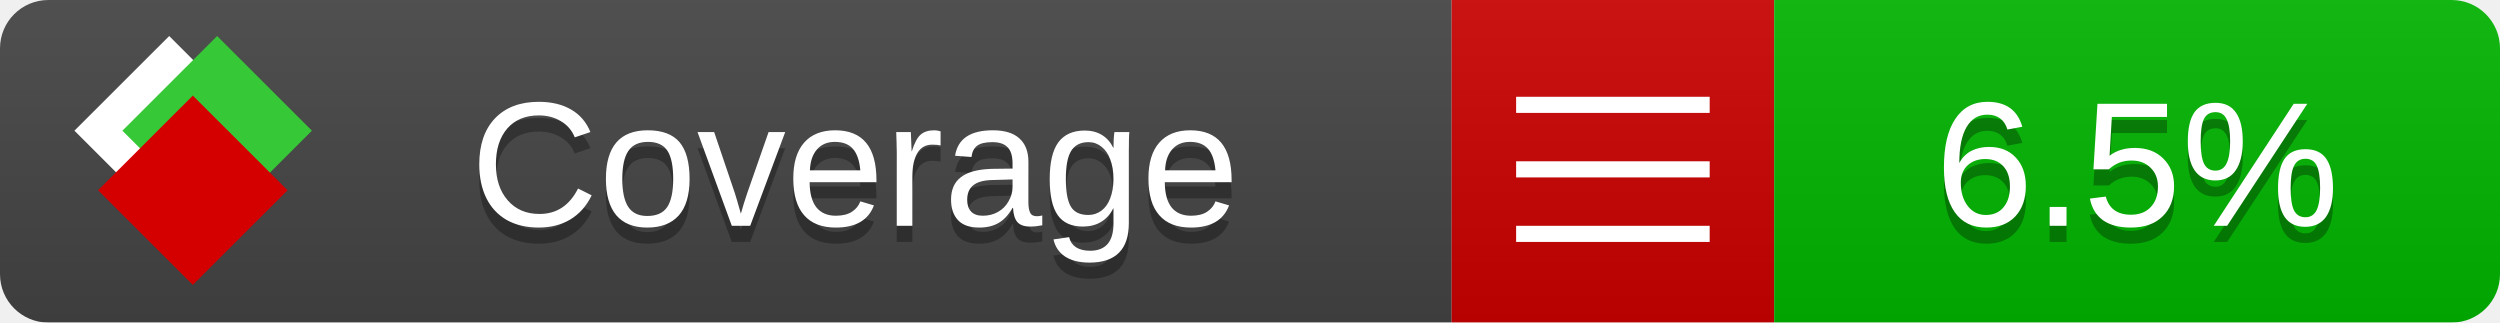
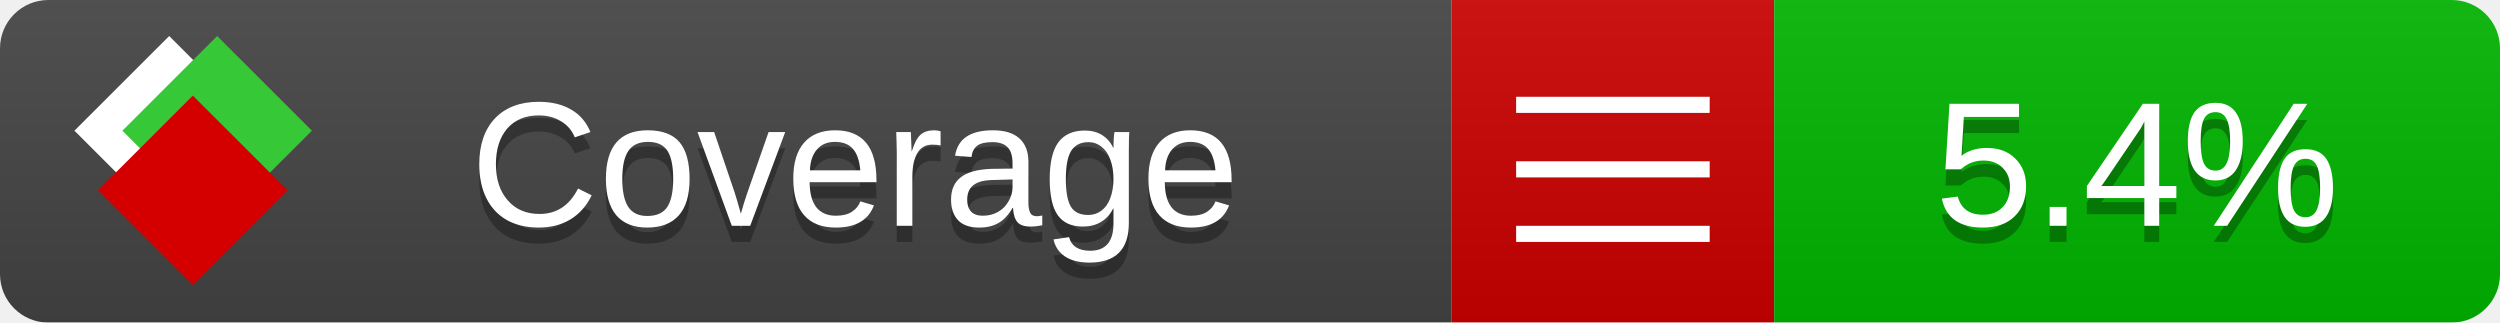
<svg xmlns="http://www.w3.org/2000/svg" xmlns:xlink="http://www.w3.org/1999/xlink" width="155" height="20">
  <style type="text/css">
          
            @keyframes fade1 {
                0% { visibility: visible; opacity: 1; }
               23% { visibility: visible; opacity: 1; }
               25% { visibility: hidden; opacity: 0; }
               48% { visibility: hidden; opacity: 0; }
               50% { visibility: hidden; opacity: 0; }
               73% { visibility: hidden; opacity: 0; }
               75% { visibility: hidden; opacity: 0; }
               98% { visibility: hidden; opacity: 0; }
              100% { visibility: visible; opacity: 1; }
            }
            @keyframes fade2 {
                0% { visibility: hidden; opacity: 0; }
               23% { visibility: hidden; opacity: 0; }
               25% { visibility: visible; opacity: 1; }
               48% { visibility: visible; opacity: 1; }
               50% { visibility: hidden; opacity: 0; }
               73% { visibility: hidden; opacity: 0; }
               75% { visibility: hidden; opacity: 0; }
               98% { visibility: hidden; opacity: 0; }
              100% { visibility: hidden; opacity: 0; }
            }
            @keyframes fade3 {
                0% { visibility: hidden; opacity: 0; }
               23% { visibility: hidden; opacity: 0; }
               25% { visibility: hidden; opacity: 0; }
               48% { visibility: hidden; opacity: 0; }
               50% { visibility: visible; opacity: 1; }
               73% { visibility: visible; opacity: 1; }
               75% { visibility: hidden; opacity: 0; }
               98% { visibility: hidden; opacity: 0; }
              100% { visibility: hidden; opacity: 0; }
            }
            @keyframes fade4 {
                0% { visibility: hidden; opacity: 0; }
               23% { visibility: hidden; opacity: 0; }
               25% { visibility: hidden; opacity: 0; }
               48% { visibility: hidden; opacity: 0; }
               50% { visibility: hidden; opacity: 0; }
               73% { visibility: hidden; opacity: 0; }
               75% { visibility: visible; opacity: 1; }
               98% { visibility: visible; opacity: 1; }
              100% { visibility: hidden; opacity: 0; }
            }
            .linecoverage {
                animation-duration: 15s;
                animation-name: fade1;
                animation-iteration-count: infinite;
            }
            .branchcoverage {
                animation-duration: 15s;
                animation-name: fade2;
                animation-iteration-count: infinite;
            }
            .methodcoverage {
                animation-duration: 15s;
                animation-name: fade3;
                animation-iteration-count: infinite;
            }
            .fullmethodcoverage {
                animation-duration: 15s;
                animation-name: fade4;
                animation-iteration-count: infinite;
            }
          
    </style>
  <defs>
    <linearGradient id="gradient" x2="0" y2="100%">
      <stop offset="0" stop-color="#bbb" stop-opacity=".1" />
      <stop offset="1" stop-opacity=".1" />
    </linearGradient>
    <linearGradient id="c">
      <stop offset="0" stop-color="#d40000" />
      <stop offset="1" stop-color="#ff2a2a" />
    </linearGradient>
    <linearGradient id="a">
      <stop offset="0" stop-color="#e0e0de" />
      <stop offset="1" stop-color="#fff" />
    </linearGradient>
    <linearGradient id="b">
      <stop offset="0" stop-color="#37c837" />
      <stop offset="1" stop-color="#217821" />
    </linearGradient>
    <linearGradient xlink:href="#a" id="e" x1="106.44" x2="69.96" y1="-11.96" y2="-46.84" gradientTransform="matrix(-.8426 -.00045 -.00045 -.8426 -94.27 -75.82)" gradientUnits="userSpaceOnUse" />
    <linearGradient xlink:href="#b" id="f" x1="56.19" x2="77.97" y1="-23.45" y2="10.62" gradientTransform="matrix(.8426 .00045 .00045 .8426 94.27 75.82)" gradientUnits="userSpaceOnUse" />
    <linearGradient xlink:href="#c" id="g" x1="79.98" x2="132.9" y1="10.79" y2="10.79" gradientTransform="matrix(.8426 .00045 .00045 .8426 94.27 75.82)" gradientUnits="userSpaceOnUse" />
    <mask id="mask">
      <rect width="155" height="20" rx="3" fill="#fff" />
    </mask>
    <g id="icon" transform="matrix(.04486 0 0 .04481 -.48 -.63)">
      <rect width="52.92" height="52.92" x="-109.72" y="-27.13" fill="url(#e)" transform="rotate(-135)" />
      <rect width="52.92" height="52.92" x="70.19" y="-39.18" fill="url(#f)" transform="rotate(45)" />
      <rect width="52.92" height="52.92" x="80.05" y="-15.74" fill="url(#g)" transform="rotate(45)" />
    </g>
  </defs>
  <g mask="url(#mask)">
    <rect x="0" y="0" width="90" height="20" fill="#444" />
    <rect x="90" y="0" width="20" height="20" fill="#c00" />
    <rect x="110" y="0" width="45" height="20" fill="#00B600" />
    <rect x="0" y="0" width="155" height="20" fill="url(#gradient)" />
  </g>
  <g>
    <path class="" stroke="#fff" d="M94 6.5 h12 M94 10.5 h12 M94 14.5 h12" />
  </g>
  <g fill="#fff" text-anchor="middle" font-family="Verdana,Arial,Geneva,sans-serif" font-size="11">
    <a xlink:href="https://github.com/danielpalme/ReportGenerator" target="_top">
      <use xlink:href="#icon" transform="translate(3,1) scale(3.5)" />
    </a>
    <text x="53" y="15" fill="#010101" fill-opacity=".3">Coverage</text>
    <text x="53" y="14" fill="#fff">Coverage</text>
-     <text class="" x="132.5" y="15" fill="#010101" fill-opacity=".3">6.5%</text>
-     <text class="" x="132.5" y="14">6.5%</text>
+     <text class="" x="132.5" y="15" fill="#010101" fill-opacity=".3">5.4%</text>
+     <text class="" x="132.5" y="14">5.4%</text>
  </g>
  <g>
    <rect class="" x="90" y="0" width="65" height="20" fill-opacity="0" />
  </g>
</svg>
